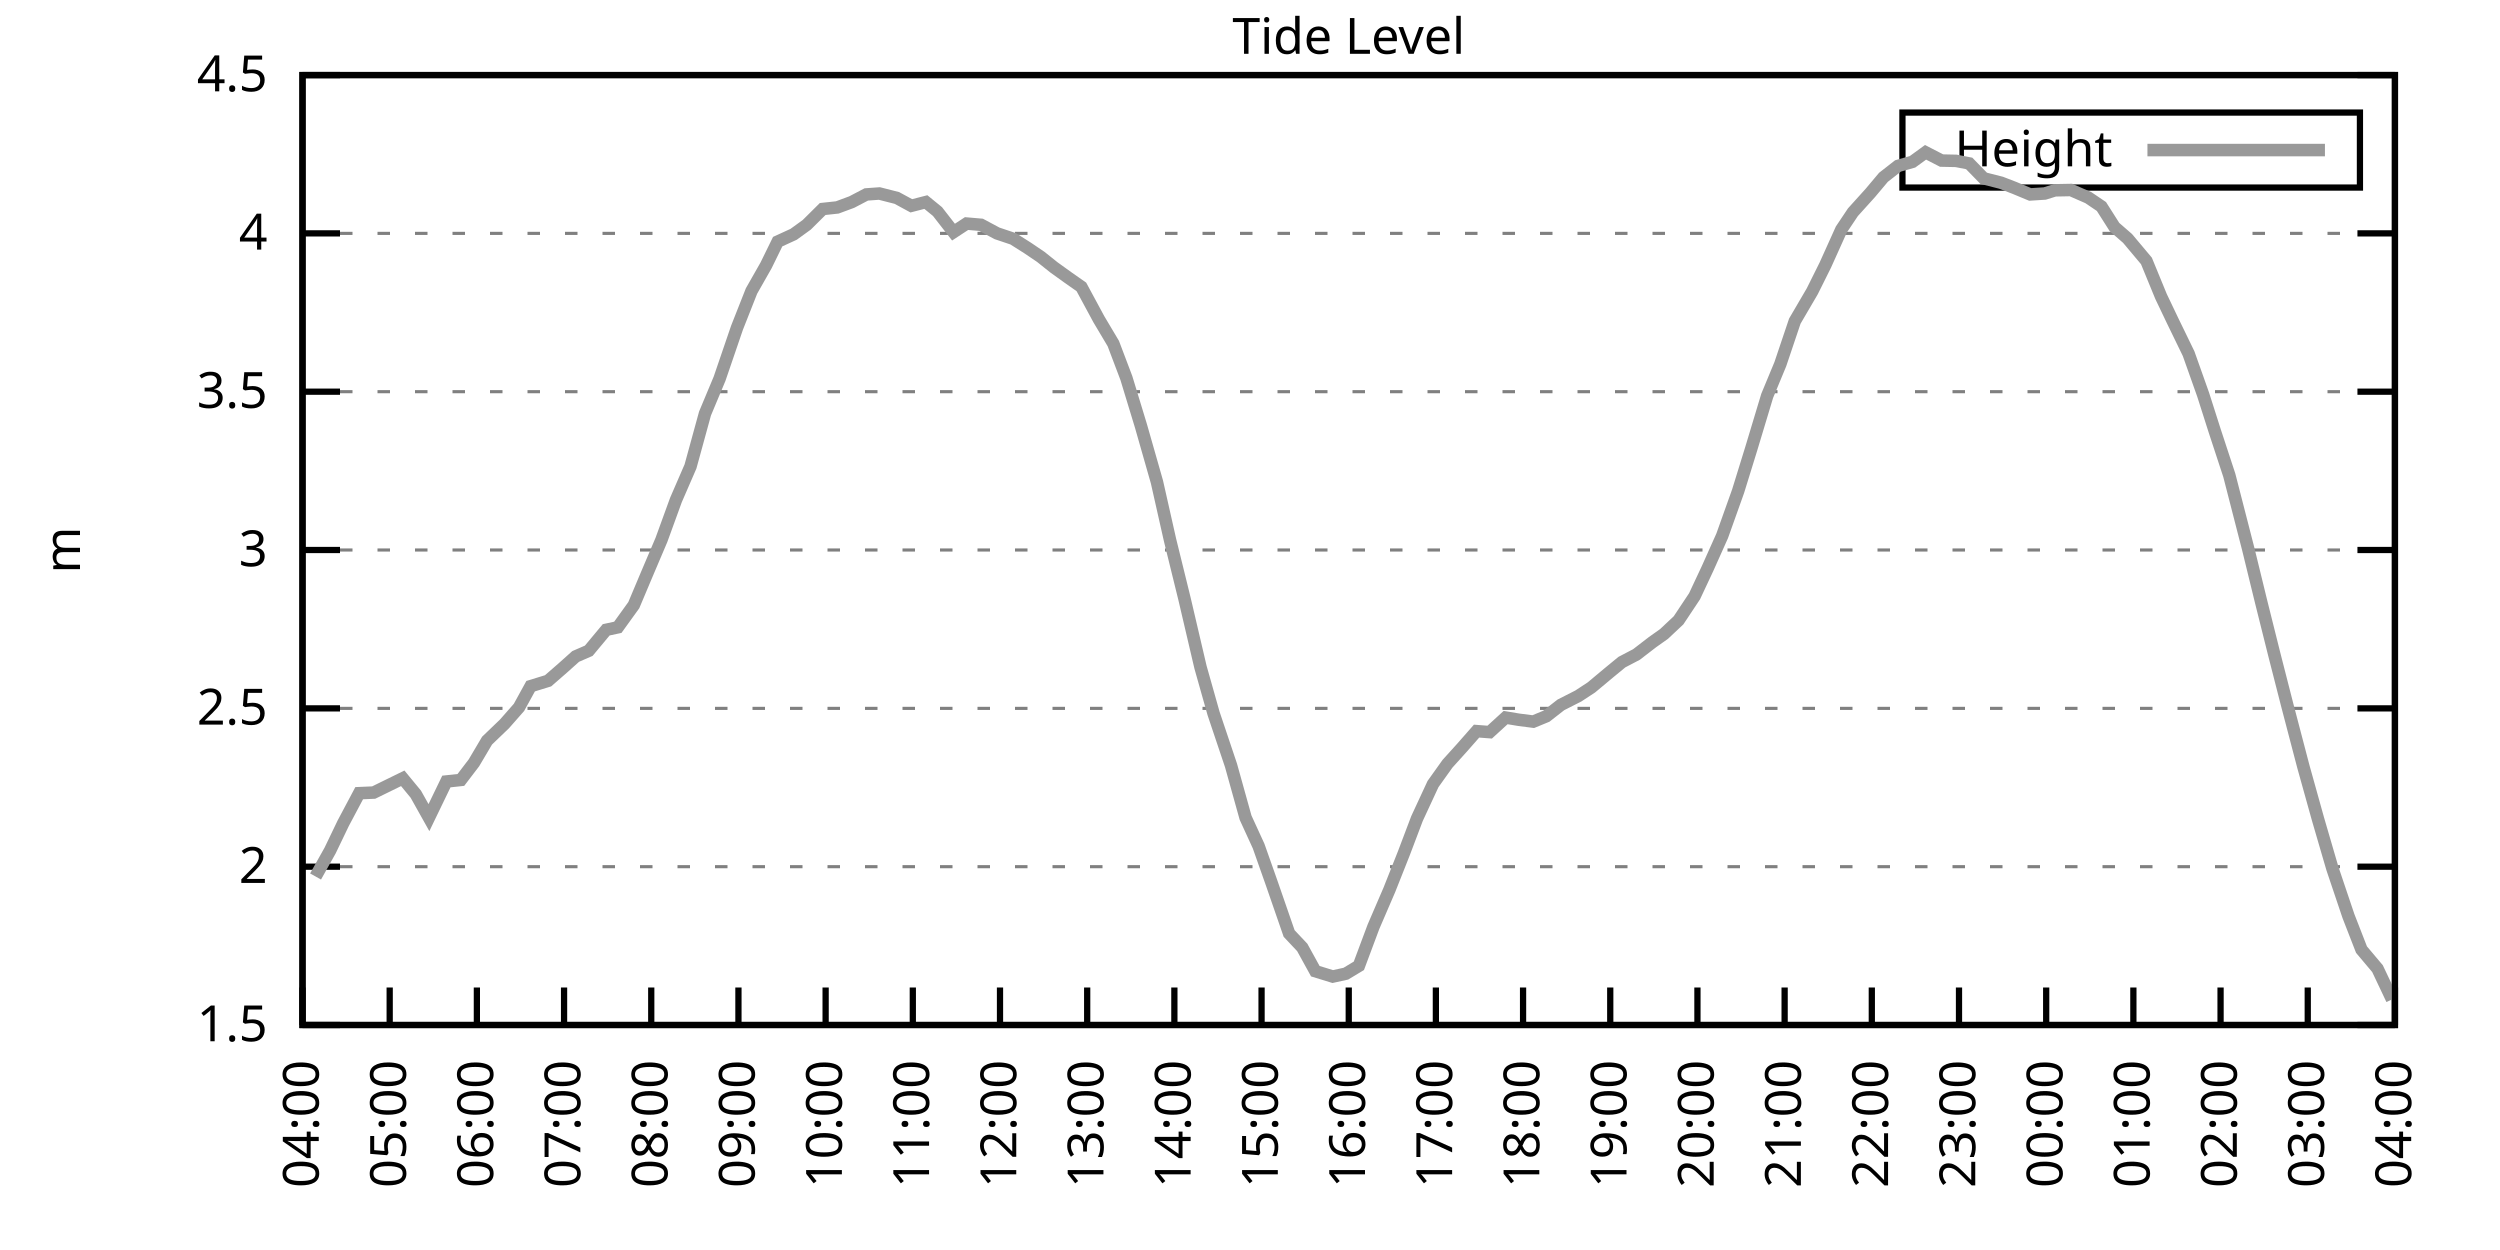
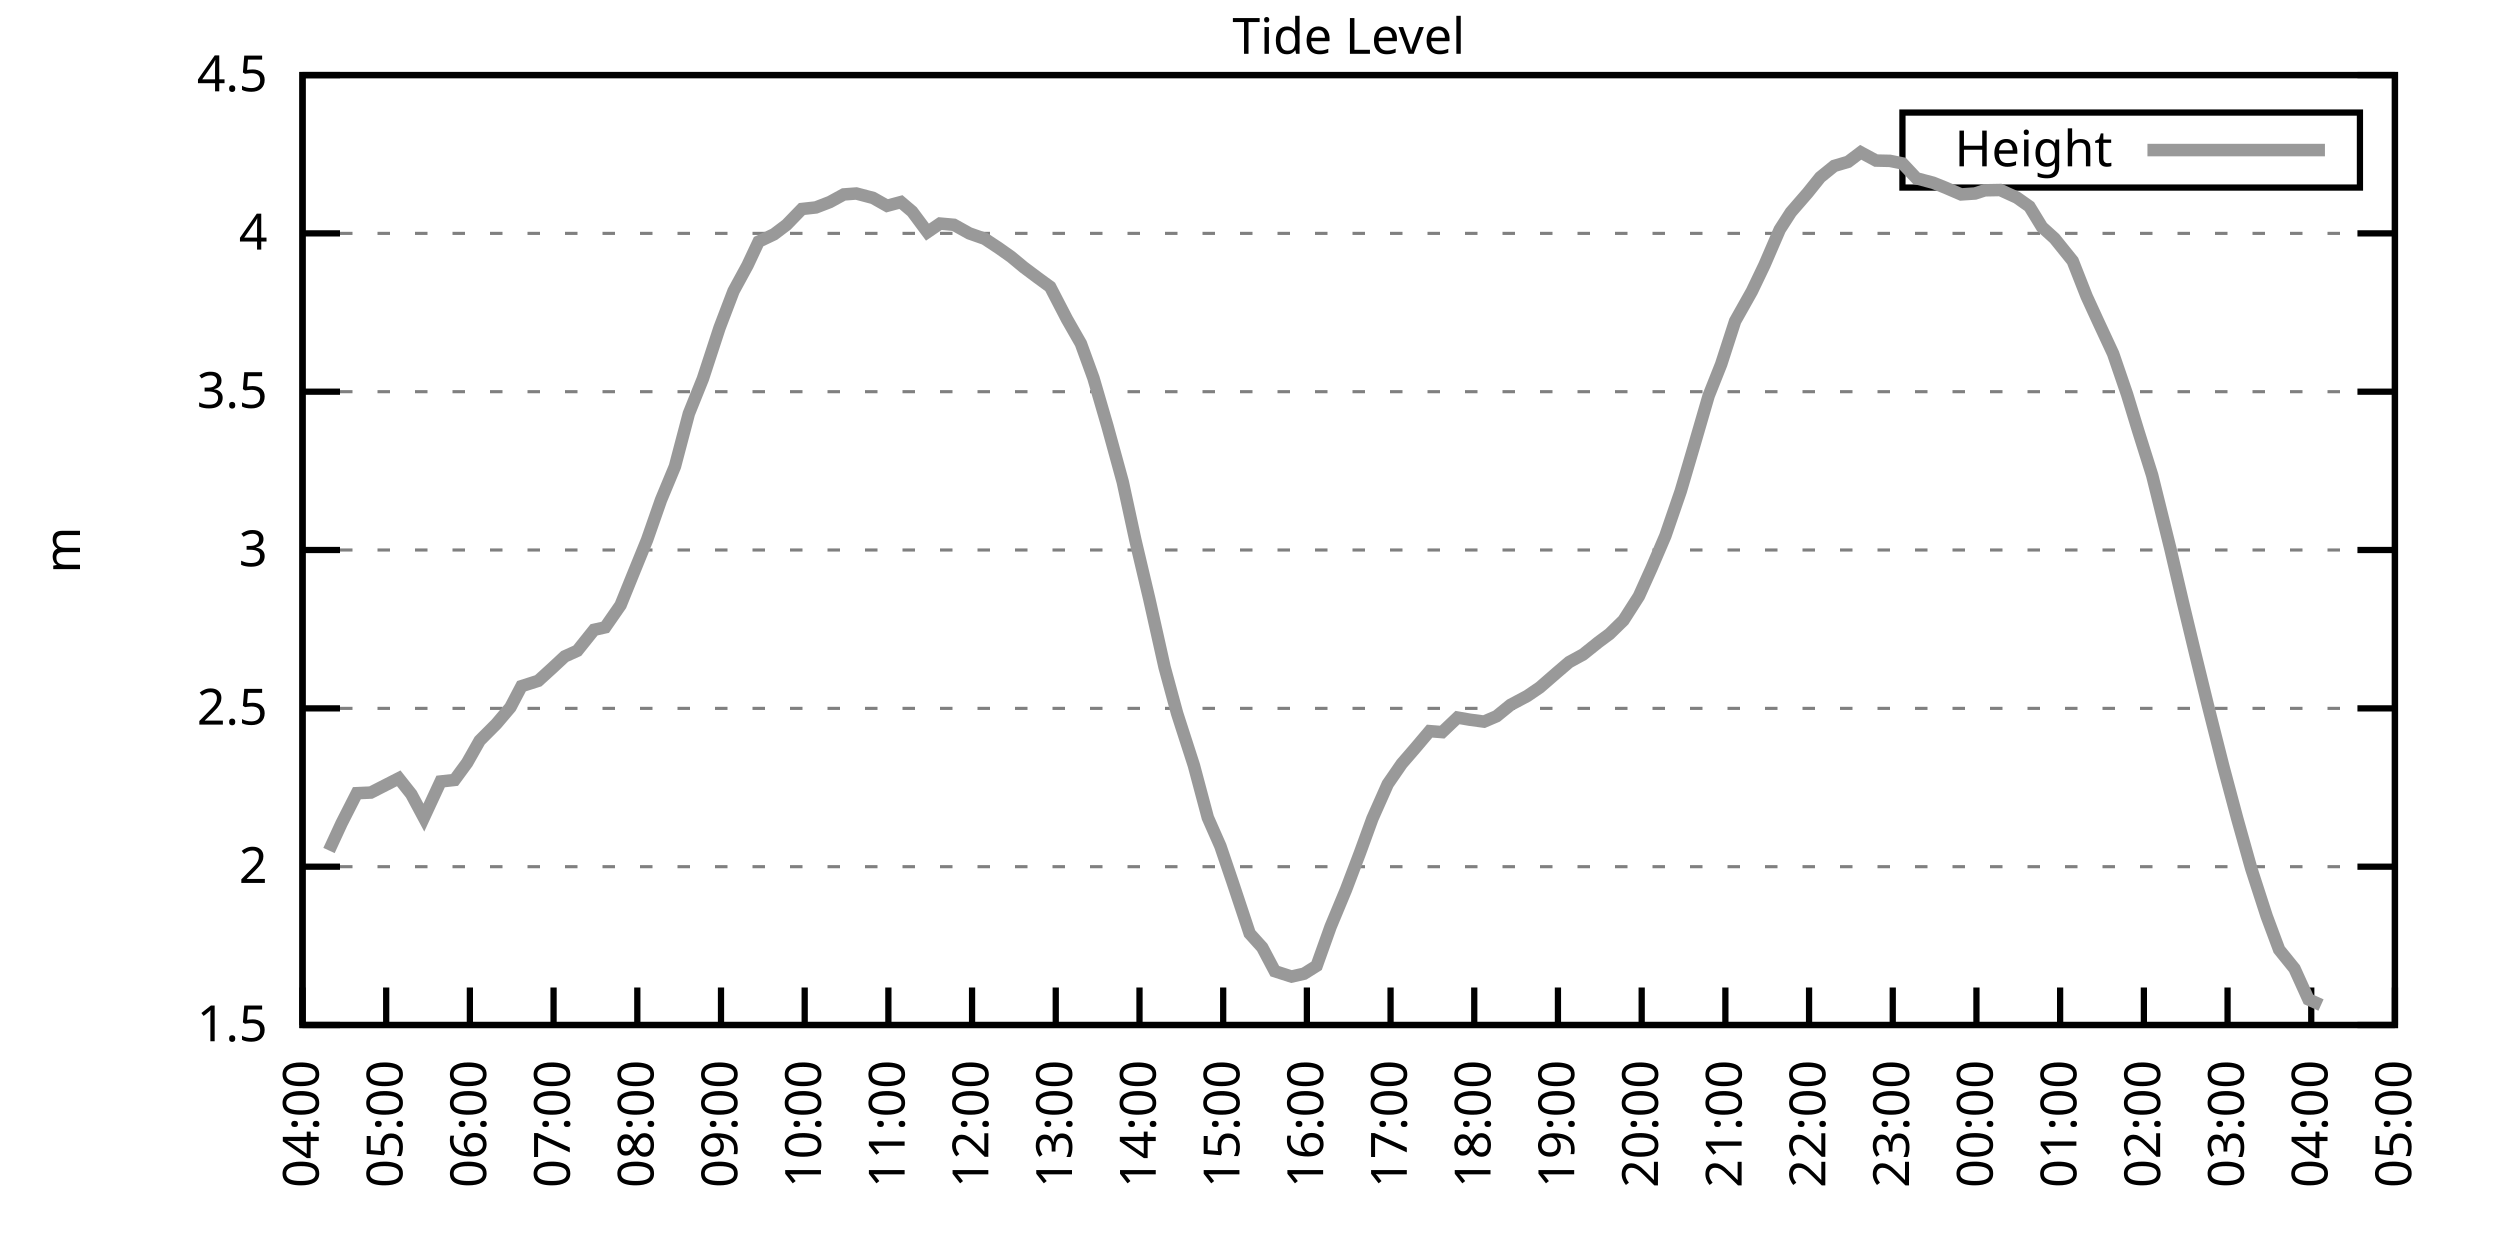
<svg xmlns="http://www.w3.org/2000/svg" xmlns:xlink="http://www.w3.org/1999/xlink" width="400" height="200" viewBox="0 0 400 200">
  <g id="gnuplot_canvas">
    <rect x="0" y="0" width="400" height="200" fill="none" />
    <defs>
      <circle id="gpDot" r="0.5" stroke-width="0.5" stroke="currentColor" />
      <path id="gpPt0" stroke-width="0.333" stroke="currentColor" d="M-1,0 h2 M0,-1 v2" />
      <path id="gpPt1" stroke-width="0.333" stroke="currentColor" d="M-1,-1 L1,1 M1,-1 L-1,1" />
      <path id="gpPt2" stroke-width="0.333" stroke="currentColor" d="M-1,0 L1,0 M0,-1 L0,1 M-1,-1 L1,1 M-1,1 L1,-1" />
      <rect id="gpPt3" stroke-width="0.333" stroke="currentColor" x="-1" y="-1" width="2" height="2" />
      <rect id="gpPt4" stroke-width="0.333" stroke="currentColor" fill="currentColor" x="-1" y="-1" width="2" height="2" />
      <circle id="gpPt5" stroke-width="0.333" stroke="currentColor" cx="0" cy="0" r="1" />
      <use xlink:href="#gpPt5" id="gpPt6" fill="currentColor" stroke="none" />
      <path id="gpPt7" stroke-width="0.333" stroke="currentColor" d="M0,-1.33 L-1.33,0.67 L1.33,0.67 z" />
      <use xlink:href="#gpPt7" id="gpPt8" fill="currentColor" stroke="none" />
      <use xlink:href="#gpPt7" id="gpPt9" stroke="currentColor" transform="rotate(180)" />
      <use xlink:href="#gpPt9" id="gpPt10" fill="currentColor" stroke="none" />
      <use xlink:href="#gpPt3" id="gpPt11" stroke="currentColor" transform="rotate(45)" />
      <use xlink:href="#gpPt11" id="gpPt12" fill="currentColor" stroke="none" />
      <path id="gpPt13" stroke-width="0.333" stroke="currentColor" d="M0,1.330 L1.265,0.411 L0.782,-1.067 L-0.782,-1.076 L-1.265,0.411 z" />
      <use xlink:href="#gpPt13" id="gpPt14" fill="currentColor" stroke="none" />
      <filter id="textbox" filterUnits="objectBoundingBox" x="0" y="0" height="1" width="1">
        <feFlood flood-color="white" flood-opacity="1" result="bgnd" />
        <feComposite in="SourceGraphic" in2="bgnd" operator="atop" />
      </filter>
      <filter id="greybox" filterUnits="objectBoundingBox" x="0" y="0" height="1" width="1">
        <feFlood flood-color="lightgrey" flood-opacity="1" result="grey" />
        <feComposite in="SourceGraphic" in2="grey" operator="atop" />
      </filter>
    </defs>
    <g fill="none" color="white" stroke="currentColor" stroke-width="1.00" stroke-linecap="butt" stroke-linejoin="miter">
</g>
    <g fill="none" color="black" stroke="currentColor" stroke-width="1.00" stroke-linecap="butt" stroke-linejoin="miter">
      <g stroke="none" shape-rendering="crispEdges">
        <polygon fill="rgb(255, 255, 255)" points="48.40,164.00 383.18,164.00 383.18,12.02 48.40,12.02 " />
      </g>
    </g>
    <g fill="none" color="black" stroke="currentColor" stroke-width="1.00" stroke-linecap="butt" stroke-linejoin="miter">
</g>
    <g fill="none" color="black" stroke="black" stroke-width="0.50" stroke-linecap="butt" stroke-linejoin="miter">
</g>
    <g fill="none" color="gray" stroke="currentColor" stroke-width="0.50" stroke-linecap="butt" stroke-linejoin="miter">
      <path stroke="gray" stroke-dasharray="2,4" class="gridline" d="M48.40,164.00 L383.19,164.00  " />
    </g>
    <g fill="none" color="gray" stroke="gray" stroke-width="1.00" stroke-linecap="butt" stroke-linejoin="miter">
</g>
    <g fill="none" color="black" stroke="currentColor" stroke-width="1.00" stroke-linecap="butt" stroke-linejoin="miter">
      <path stroke="black" d="M48.40,164.00 L54.40,164.00 M383.19,164.00 L377.19,164.00  " />
      <g transform="translate(42.80,166.60)" stroke="none" fill="black" font-family="Sans" font-size="8.00" text-anchor="end">
        <text>
          <tspan font-family="Sans"> 1.5</tspan>
        </text>
      </g>
    </g>
    <g fill="none" color="black" stroke="currentColor" stroke-width="1.00" stroke-linecap="butt" stroke-linejoin="miter">
</g>
    <g fill="none" color="black" stroke="black" stroke-width="0.50" stroke-linecap="butt" stroke-linejoin="miter">
</g>
    <g fill="none" color="gray" stroke="currentColor" stroke-width="0.50" stroke-linecap="butt" stroke-linejoin="miter">
      <path stroke="gray" stroke-dasharray="2,4" class="gridline" d="M48.40,138.67 L383.19,138.67  " />
    </g>
    <g fill="none" color="gray" stroke="gray" stroke-width="1.00" stroke-linecap="butt" stroke-linejoin="miter">
</g>
    <g fill="none" color="black" stroke="currentColor" stroke-width="1.00" stroke-linecap="butt" stroke-linejoin="miter">
      <path stroke="black" d="M48.40,138.67 L54.40,138.67 M383.19,138.67 L377.19,138.67  " />
      <g transform="translate(42.80,141.27)" stroke="none" fill="black" font-family="Sans" font-size="8.00" text-anchor="end">
        <text>
          <tspan font-family="Sans"> 2</tspan>
        </text>
      </g>
    </g>
    <g fill="none" color="black" stroke="currentColor" stroke-width="1.00" stroke-linecap="butt" stroke-linejoin="miter">
</g>
    <g fill="none" color="black" stroke="black" stroke-width="0.50" stroke-linecap="butt" stroke-linejoin="miter">
</g>
    <g fill="none" color="gray" stroke="currentColor" stroke-width="0.50" stroke-linecap="butt" stroke-linejoin="miter">
      <path stroke="gray" stroke-dasharray="2,4" class="gridline" d="M48.40,113.34 L383.19,113.34  " />
    </g>
    <g fill="none" color="gray" stroke="gray" stroke-width="1.00" stroke-linecap="butt" stroke-linejoin="miter">
</g>
    <g fill="none" color="black" stroke="currentColor" stroke-width="1.00" stroke-linecap="butt" stroke-linejoin="miter">
      <path stroke="black" d="M48.40,113.34 L54.40,113.34 M383.19,113.34 L377.19,113.34  " />
      <g transform="translate(42.80,115.94)" stroke="none" fill="black" font-family="Sans" font-size="8.00" text-anchor="end">
        <text>
          <tspan font-family="Sans"> 2.5</tspan>
        </text>
      </g>
    </g>
    <g fill="none" color="black" stroke="currentColor" stroke-width="1.00" stroke-linecap="butt" stroke-linejoin="miter">
</g>
    <g fill="none" color="black" stroke="black" stroke-width="0.50" stroke-linecap="butt" stroke-linejoin="miter">
</g>
    <g fill="none" color="gray" stroke="currentColor" stroke-width="0.50" stroke-linecap="butt" stroke-linejoin="miter">
      <path stroke="gray" stroke-dasharray="2,4" class="gridline" d="M48.40,88.00 L383.19,88.00  " />
    </g>
    <g fill="none" color="gray" stroke="gray" stroke-width="1.00" stroke-linecap="butt" stroke-linejoin="miter">
</g>
    <g fill="none" color="black" stroke="currentColor" stroke-width="1.00" stroke-linecap="butt" stroke-linejoin="miter">
      <path stroke="black" d="M48.40,88.00 L54.40,88.00 M383.19,88.00 L377.19,88.00  " />
      <g transform="translate(42.80,90.60)" stroke="none" fill="black" font-family="Sans" font-size="8.00" text-anchor="end">
        <text>
          <tspan font-family="Sans"> 3</tspan>
        </text>
      </g>
    </g>
    <g fill="none" color="black" stroke="currentColor" stroke-width="1.00" stroke-linecap="butt" stroke-linejoin="miter">
</g>
    <g fill="none" color="black" stroke="black" stroke-width="0.50" stroke-linecap="butt" stroke-linejoin="miter">
</g>
    <g fill="none" color="gray" stroke="currentColor" stroke-width="0.50" stroke-linecap="butt" stroke-linejoin="miter">
      <path stroke="gray" stroke-dasharray="2,4" class="gridline" d="M48.40,62.67 L383.19,62.67  " />
    </g>
    <g fill="none" color="gray" stroke="gray" stroke-width="1.00" stroke-linecap="butt" stroke-linejoin="miter">
</g>
    <g fill="none" color="black" stroke="currentColor" stroke-width="1.00" stroke-linecap="butt" stroke-linejoin="miter">
      <path stroke="black" d="M48.40,62.67 L54.40,62.67 M383.19,62.67 L377.19,62.67  " />
      <g transform="translate(42.80,65.27)" stroke="none" fill="black" font-family="Sans" font-size="8.00" text-anchor="end">
        <text>
          <tspan font-family="Sans"> 3.5</tspan>
        </text>
      </g>
    </g>
    <g fill="none" color="black" stroke="currentColor" stroke-width="1.00" stroke-linecap="butt" stroke-linejoin="miter">
</g>
    <g fill="none" color="black" stroke="black" stroke-width="0.50" stroke-linecap="butt" stroke-linejoin="miter">
</g>
    <g fill="none" color="gray" stroke="currentColor" stroke-width="0.50" stroke-linecap="butt" stroke-linejoin="miter">
      <path stroke="gray" stroke-dasharray="2,4" class="gridline" d="M48.40,37.34 L383.19,37.34  " />
    </g>
    <g fill="none" color="gray" stroke="gray" stroke-width="1.00" stroke-linecap="butt" stroke-linejoin="miter">
</g>
    <g fill="none" color="black" stroke="currentColor" stroke-width="1.00" stroke-linecap="butt" stroke-linejoin="miter">
      <path stroke="black" d="M48.40,37.34 L54.40,37.34 M383.19,37.34 L377.19,37.34  " />
      <g transform="translate(42.80,39.94)" stroke="none" fill="black" font-family="Sans" font-size="8.00" text-anchor="end">
        <text>
          <tspan font-family="Sans"> 4</tspan>
        </text>
      </g>
    </g>
    <g fill="none" color="black" stroke="currentColor" stroke-width="1.00" stroke-linecap="butt" stroke-linejoin="miter">
</g>
    <g fill="none" color="black" stroke="black" stroke-width="0.50" stroke-linecap="butt" stroke-linejoin="miter">
</g>
    <g fill="none" color="gray" stroke="currentColor" stroke-width="0.50" stroke-linecap="butt" stroke-linejoin="miter">
      <path stroke="gray" stroke-dasharray="2,4" class="gridline" d="M48.40,12.01 L383.19,12.01  " />
    </g>
    <g fill="none" color="gray" stroke="gray" stroke-width="1.00" stroke-linecap="butt" stroke-linejoin="miter">
</g>
    <g fill="none" color="black" stroke="currentColor" stroke-width="1.00" stroke-linecap="butt" stroke-linejoin="miter">
      <path stroke="black" d="M48.40,12.01 L54.40,12.01 M383.19,12.01 L377.19,12.01  " />
      <g transform="translate(42.80,14.61)" stroke="none" fill="black" font-family="Sans" font-size="8.00" text-anchor="end">
        <text>
          <tspan font-family="Sans"> 4.5</tspan>
        </text>
      </g>
    </g>
    <g fill="none" color="black" stroke="currentColor" stroke-width="1.00" stroke-linecap="butt" stroke-linejoin="miter">
      <path stroke="black" d="M48.40,164.00 L48.40,158.00  " />
      <g transform="translate(51.00,169.60) rotate(270.00)" stroke="none" fill="black" font-family="Sans" font-size="8.00" text-anchor="end">
        <text>
          <tspan font-family="Sans">04:00</tspan>
        </text>
      </g>
    </g>
    <g fill="none" color="black" stroke="currentColor" stroke-width="1.00" stroke-linecap="butt" stroke-linejoin="miter">
-       <path stroke="black" d="M62.35,164.00 L62.35,158.00  " />
-       <g transform="translate(64.95,169.60) rotate(270.00)" stroke="none" fill="black" font-family="Sans" font-size="8.00" text-anchor="end">
+       <path stroke="black" d="M61.79,164.00 L61.79,158.00  " />
+       <g transform="translate(64.39,169.60) rotate(270.00)" stroke="none" fill="black" font-family="Sans" font-size="8.00" text-anchor="end">
        <text>
          <tspan font-family="Sans">05:00</tspan>
        </text>
      </g>
    </g>
    <g fill="none" color="black" stroke="currentColor" stroke-width="1.00" stroke-linecap="butt" stroke-linejoin="miter">
-       <path stroke="black" d="M76.30,164.00 L76.30,158.00  " />
-       <g transform="translate(78.90,169.60) rotate(270.00)" stroke="none" fill="black" font-family="Sans" font-size="8.00" text-anchor="end">
+       <path stroke="black" d="M75.18,164.00 L75.18,158.00  " />
+       <g transform="translate(77.78,169.60) rotate(270.00)" stroke="none" fill="black" font-family="Sans" font-size="8.00" text-anchor="end">
        <text>
          <tspan font-family="Sans">06:00</tspan>
        </text>
      </g>
    </g>
    <g fill="none" color="black" stroke="currentColor" stroke-width="1.00" stroke-linecap="butt" stroke-linejoin="miter">
-       <path stroke="black" d="M90.25,164.00 L90.25,158.00  " />
-       <g transform="translate(92.85,169.60) rotate(270.00)" stroke="none" fill="black" font-family="Sans" font-size="8.00" text-anchor="end">
+       <path stroke="black" d="M88.57,164.00 L88.57,158.00  " />
+       <g transform="translate(91.17,169.60) rotate(270.00)" stroke="none" fill="black" font-family="Sans" font-size="8.00" text-anchor="end">
        <text>
          <tspan font-family="Sans">07:00</tspan>
        </text>
      </g>
    </g>
    <g fill="none" color="black" stroke="currentColor" stroke-width="1.00" stroke-linecap="butt" stroke-linejoin="miter">
-       <path stroke="black" d="M104.20,164.00 L104.20,158.00  " />
-       <g transform="translate(106.80,169.60) rotate(270.00)" stroke="none" fill="black" font-family="Sans" font-size="8.00" text-anchor="end">
+       <path stroke="black" d="M101.97,164.00 L101.97,158.00  " />
+       <g transform="translate(104.57,169.60) rotate(270.00)" stroke="none" fill="black" font-family="Sans" font-size="8.00" text-anchor="end">
        <text>
          <tspan font-family="Sans">08:00</tspan>
        </text>
      </g>
    </g>
    <g fill="none" color="black" stroke="currentColor" stroke-width="1.00" stroke-linecap="butt" stroke-linejoin="miter">
-       <path stroke="black" d="M118.15,164.00 L118.15,158.00  " />
-       <g transform="translate(120.75,169.60) rotate(270.00)" stroke="none" fill="black" font-family="Sans" font-size="8.00" text-anchor="end">
+       <path stroke="black" d="M115.36,164.00 L115.36,158.00  " />
+       <g transform="translate(117.96,169.60) rotate(270.00)" stroke="none" fill="black" font-family="Sans" font-size="8.00" text-anchor="end">
        <text>
          <tspan font-family="Sans">09:00</tspan>
        </text>
      </g>
    </g>
    <g fill="none" color="black" stroke="currentColor" stroke-width="1.00" stroke-linecap="butt" stroke-linejoin="miter">
-       <path stroke="black" d="M132.10,164.00 L132.10,158.00  " />
-       <g transform="translate(134.70,169.60) rotate(270.00)" stroke="none" fill="black" font-family="Sans" font-size="8.00" text-anchor="end">
+       <path stroke="black" d="M128.75,164.00 L128.75,158.00  " />
+       <g transform="translate(131.35,169.60) rotate(270.00)" stroke="none" fill="black" font-family="Sans" font-size="8.00" text-anchor="end">
        <text>
          <tspan font-family="Sans">10:00</tspan>
        </text>
      </g>
    </g>
    <g fill="none" color="black" stroke="currentColor" stroke-width="1.00" stroke-linecap="butt" stroke-linejoin="miter">
-       <path stroke="black" d="M146.05,164.00 L146.05,158.00  " />
-       <g transform="translate(148.65,169.60) rotate(270.00)" stroke="none" fill="black" font-family="Sans" font-size="8.00" text-anchor="end">
+       <path stroke="black" d="M142.14,164.00 L142.14,158.00  " />
+       <g transform="translate(144.74,169.60) rotate(270.00)" stroke="none" fill="black" font-family="Sans" font-size="8.00" text-anchor="end">
        <text>
          <tspan font-family="Sans">11:00</tspan>
        </text>
      </g>
    </g>
    <g fill="none" color="black" stroke="currentColor" stroke-width="1.00" stroke-linecap="butt" stroke-linejoin="miter">
-       <path stroke="black" d="M160.00,164.00 L160.00,158.00  " />
-       <g transform="translate(162.60,169.60) rotate(270.00)" stroke="none" fill="black" font-family="Sans" font-size="8.00" text-anchor="end">
+       <path stroke="black" d="M155.53,164.00 L155.53,158.00  " />
+       <g transform="translate(158.13,169.60) rotate(270.00)" stroke="none" fill="black" font-family="Sans" font-size="8.00" text-anchor="end">
        <text>
          <tspan font-family="Sans">12:00</tspan>
        </text>
      </g>
    </g>
    <g fill="none" color="black" stroke="currentColor" stroke-width="1.00" stroke-linecap="butt" stroke-linejoin="miter">
-       <path stroke="black" d="M173.95,164.00 L173.95,158.00  " />
-       <g transform="translate(176.55,169.60) rotate(270.00)" stroke="none" fill="black" font-family="Sans" font-size="8.00" text-anchor="end">
+       <path stroke="black" d="M168.92,164.00 L168.92,158.00  " />
+       <g transform="translate(171.52,169.60) rotate(270.00)" stroke="none" fill="black" font-family="Sans" font-size="8.00" text-anchor="end">
        <text>
          <tspan font-family="Sans">13:00</tspan>
        </text>
      </g>
    </g>
    <g fill="none" color="black" stroke="currentColor" stroke-width="1.00" stroke-linecap="butt" stroke-linejoin="miter">
-       <path stroke="black" d="M187.90,164.00 L187.90,158.00  " />
-       <g transform="translate(190.50,169.60) rotate(270.00)" stroke="none" fill="black" font-family="Sans" font-size="8.00" text-anchor="end">
+       <path stroke="black" d="M182.32,164.00 L182.32,158.00  " />
+       <g transform="translate(184.92,169.60) rotate(270.00)" stroke="none" fill="black" font-family="Sans" font-size="8.00" text-anchor="end">
        <text>
          <tspan font-family="Sans">14:00</tspan>
        </text>
      </g>
    </g>
    <g fill="none" color="black" stroke="currentColor" stroke-width="1.00" stroke-linecap="butt" stroke-linejoin="miter">
-       <path stroke="black" d="M201.85,164.00 L201.85,158.00  " />
-       <g transform="translate(204.45,169.60) rotate(270.00)" stroke="none" fill="black" font-family="Sans" font-size="8.00" text-anchor="end">
+       <path stroke="black" d="M195.71,164.00 L195.71,158.00  " />
+       <g transform="translate(198.31,169.60) rotate(270.00)" stroke="none" fill="black" font-family="Sans" font-size="8.00" text-anchor="end">
        <text>
          <tspan font-family="Sans">15:00</tspan>
        </text>
      </g>
    </g>
    <g fill="none" color="black" stroke="currentColor" stroke-width="1.00" stroke-linecap="butt" stroke-linejoin="miter">
-       <path stroke="black" d="M215.80,164.00 L215.80,158.00  " />
-       <g transform="translate(218.40,169.60) rotate(270.00)" stroke="none" fill="black" font-family="Sans" font-size="8.00" text-anchor="end">
+       <path stroke="black" d="M209.10,164.00 L209.10,158.00  " />
+       <g transform="translate(211.70,169.60) rotate(270.00)" stroke="none" fill="black" font-family="Sans" font-size="8.00" text-anchor="end">
        <text>
          <tspan font-family="Sans">16:00</tspan>
        </text>
      </g>
    </g>
    <g fill="none" color="black" stroke="currentColor" stroke-width="1.00" stroke-linecap="butt" stroke-linejoin="miter">
-       <path stroke="black" d="M229.74,164.00 L229.74,158.00  " />
-       <g transform="translate(232.34,169.60) rotate(270.00)" stroke="none" fill="black" font-family="Sans" font-size="8.00" text-anchor="end">
+       <path stroke="black" d="M222.49,164.00 L222.49,158.00  " />
+       <g transform="translate(225.09,169.60) rotate(270.00)" stroke="none" fill="black" font-family="Sans" font-size="8.00" text-anchor="end">
        <text>
          <tspan font-family="Sans">17:00</tspan>
        </text>
      </g>
    </g>
    <g fill="none" color="black" stroke="currentColor" stroke-width="1.00" stroke-linecap="butt" stroke-linejoin="miter">
-       <path stroke="black" d="M243.69,164.00 L243.69,158.00  " />
-       <g transform="translate(246.29,169.60) rotate(270.00)" stroke="none" fill="black" font-family="Sans" font-size="8.00" text-anchor="end">
+       <path stroke="black" d="M235.88,164.00 L235.88,158.00  " />
+       <g transform="translate(238.48,169.60) rotate(270.00)" stroke="none" fill="black" font-family="Sans" font-size="8.00" text-anchor="end">
        <text>
          <tspan font-family="Sans">18:00</tspan>
        </text>
      </g>
    </g>
    <g fill="none" color="black" stroke="currentColor" stroke-width="1.00" stroke-linecap="butt" stroke-linejoin="miter">
-       <path stroke="black" d="M257.64,164.00 L257.64,158.00  " />
-       <g transform="translate(260.24,169.60) rotate(270.00)" stroke="none" fill="black" font-family="Sans" font-size="8.00" text-anchor="end">
+       <path stroke="black" d="M249.27,164.00 L249.27,158.00  " />
+       <g transform="translate(251.87,169.60) rotate(270.00)" stroke="none" fill="black" font-family="Sans" font-size="8.00" text-anchor="end">
        <text>
          <tspan font-family="Sans">19:00</tspan>
        </text>
      </g>
    </g>
    <g fill="none" color="black" stroke="currentColor" stroke-width="1.00" stroke-linecap="butt" stroke-linejoin="miter">
-       <path stroke="black" d="M271.59,164.00 L271.59,158.00  " />
-       <g transform="translate(274.19,169.60) rotate(270.00)" stroke="none" fill="black" font-family="Sans" font-size="8.00" text-anchor="end">
+       <path stroke="black" d="M262.67,164.00 L262.67,158.00  " />
+       <g transform="translate(265.27,169.60) rotate(270.00)" stroke="none" fill="black" font-family="Sans" font-size="8.00" text-anchor="end">
        <text>
          <tspan font-family="Sans">20:00</tspan>
        </text>
      </g>
    </g>
    <g fill="none" color="black" stroke="currentColor" stroke-width="1.00" stroke-linecap="butt" stroke-linejoin="miter">
-       <path stroke="black" d="M285.54,164.00 L285.54,158.00  " />
-       <g transform="translate(288.14,169.60) rotate(270.00)" stroke="none" fill="black" font-family="Sans" font-size="8.00" text-anchor="end">
+       <path stroke="black" d="M276.06,164.00 L276.06,158.00  " />
+       <g transform="translate(278.66,169.60) rotate(270.00)" stroke="none" fill="black" font-family="Sans" font-size="8.00" text-anchor="end">
        <text>
          <tspan font-family="Sans">21:00</tspan>
        </text>
      </g>
    </g>
    <g fill="none" color="black" stroke="currentColor" stroke-width="1.00" stroke-linecap="butt" stroke-linejoin="miter">
-       <path stroke="black" d="M299.49,164.00 L299.49,158.00  " />
-       <g transform="translate(302.09,169.60) rotate(270.00)" stroke="none" fill="black" font-family="Sans" font-size="8.00" text-anchor="end">
+       <path stroke="black" d="M289.45,164.00 L289.45,158.00  " />
+       <g transform="translate(292.05,169.60) rotate(270.00)" stroke="none" fill="black" font-family="Sans" font-size="8.00" text-anchor="end">
        <text>
          <tspan font-family="Sans">22:00</tspan>
        </text>
      </g>
    </g>
    <g fill="none" color="black" stroke="currentColor" stroke-width="1.00" stroke-linecap="butt" stroke-linejoin="miter">
-       <path stroke="black" d="M313.44,164.00 L313.44,158.00  " />
-       <g transform="translate(316.04,169.60) rotate(270.00)" stroke="none" fill="black" font-family="Sans" font-size="8.00" text-anchor="end">
+       <path stroke="black" d="M302.84,164.00 L302.84,158.00  " />
+       <g transform="translate(305.44,169.60) rotate(270.00)" stroke="none" fill="black" font-family="Sans" font-size="8.00" text-anchor="end">
        <text>
          <tspan font-family="Sans">23:00</tspan>
        </text>
      </g>
    </g>
    <g fill="none" color="black" stroke="currentColor" stroke-width="1.00" stroke-linecap="butt" stroke-linejoin="miter">
-       <path stroke="black" d="M327.39,164.00 L327.39,158.00  " />
-       <g transform="translate(329.99,169.60) rotate(270.00)" stroke="none" fill="black" font-family="Sans" font-size="8.00" text-anchor="end">
+       <path stroke="black" d="M316.23,164.00 L316.23,158.00  " />
+       <g transform="translate(318.83,169.60) rotate(270.00)" stroke="none" fill="black" font-family="Sans" font-size="8.00" text-anchor="end">
        <text>
          <tspan font-family="Sans">00:00</tspan>
        </text>
      </g>
    </g>
    <g fill="none" color="black" stroke="currentColor" stroke-width="1.00" stroke-linecap="butt" stroke-linejoin="miter">
-       <path stroke="black" d="M341.34,164.00 L341.34,158.00  " />
-       <g transform="translate(343.94,169.60) rotate(270.00)" stroke="none" fill="black" font-family="Sans" font-size="8.00" text-anchor="end">
+       <path stroke="black" d="M329.62,164.00 L329.62,158.00  " />
+       <g transform="translate(332.22,169.60) rotate(270.00)" stroke="none" fill="black" font-family="Sans" font-size="8.00" text-anchor="end">
        <text>
          <tspan font-family="Sans">01:00</tspan>
        </text>
      </g>
    </g>
    <g fill="none" color="black" stroke="currentColor" stroke-width="1.00" stroke-linecap="butt" stroke-linejoin="miter">
-       <path stroke="black" d="M355.29,164.00 L355.29,158.00  " />
-       <g transform="translate(357.89,169.60) rotate(270.00)" stroke="none" fill="black" font-family="Sans" font-size="8.00" text-anchor="end">
+       <path stroke="black" d="M343.02,164.00 L343.02,158.00  " />
+       <g transform="translate(345.62,169.60) rotate(270.00)" stroke="none" fill="black" font-family="Sans" font-size="8.00" text-anchor="end">
        <text>
          <tspan font-family="Sans">02:00</tspan>
        </text>
      </g>
    </g>
    <g fill="none" color="black" stroke="currentColor" stroke-width="1.00" stroke-linecap="butt" stroke-linejoin="miter">
-       <path stroke="black" d="M369.24,164.00 L369.24,158.00  " />
-       <g transform="translate(371.84,169.60) rotate(270.00)" stroke="none" fill="black" font-family="Sans" font-size="8.00" text-anchor="end">
+       <path stroke="black" d="M356.41,164.00 L356.41,158.00  " />
+       <g transform="translate(359.01,169.60) rotate(270.00)" stroke="none" fill="black" font-family="Sans" font-size="8.00" text-anchor="end">
        <text>
          <tspan font-family="Sans">03:00</tspan>
+         </text>
+       </g>
+     </g>
+     <g fill="none" color="black" stroke="currentColor" stroke-width="1.00" stroke-linecap="butt" stroke-linejoin="miter">
+       <path stroke="black" d="M369.80,164.00 L369.80,158.00  " />
+       <g transform="translate(372.40,169.60) rotate(270.00)" stroke="none" fill="black" font-family="Sans" font-size="8.00" text-anchor="end">
+         <text>
+           <tspan font-family="Sans">04:00</tspan>
        </text>
      </g>
    </g>
    <g fill="none" color="black" stroke="currentColor" stroke-width="1.00" stroke-linecap="butt" stroke-linejoin="miter">
      <path stroke="black" d="M383.19,164.00 L383.19,158.00  " />
      <g transform="translate(385.79,169.60) rotate(270.00)" stroke="none" fill="black" font-family="Sans" font-size="8.00" text-anchor="end">
        <text>
-           <tspan font-family="Sans">04:00</tspan>
+           <tspan font-family="Sans">05:00</tspan>
        </text>
      </g>
    </g>
    <g fill="none" color="black" stroke="currentColor" stroke-width="1.00" stroke-linecap="butt" stroke-linejoin="miter">
</g>
    <g fill="none" color="black" stroke="currentColor" stroke-width="1.00" stroke-linecap="butt" stroke-linejoin="miter">
      <path stroke="black" d="M48.40,12.01 L48.40,164.00 L383.19,164.00 L383.19,12.01 L48.40,12.01 Z  " />
    </g>
    <g fill="none" color="black" stroke="currentColor" stroke-width="1.00" stroke-linecap="butt" stroke-linejoin="miter">
</g>
    <g fill="none" color="black" stroke="currentColor" stroke-width="1.00" stroke-linecap="butt" stroke-linejoin="miter">
      <path stroke="black" d="M304.39,30.01 L304.39,18.01 L377.59,18.01 L377.59,30.01 L304.39,30.01 Z  " />
    </g>
    <g id="Tide_level_plot_1">
      <g fill="none" color="white" stroke="black" stroke-width="2.00" stroke-linecap="butt" stroke-linejoin="miter">
</g>
      <g fill="none" color="black" stroke="currentColor" stroke-width="2.00" stroke-linecap="butt" stroke-linejoin="miter">
        <g transform="translate(337.99,26.61)" stroke="none" fill="black" font-family="Sans" font-size="8.00" text-anchor="end">
          <text>
            <tspan font-family="Sans">Height</tspan>
          </text>
        </g>
      </g>
      <g fill="none" color="black" stroke="currentColor" stroke-width="2.00" stroke-linecap="butt" stroke-linejoin="miter">
-         <path stroke="rgb(153, 153, 153)" d="M343.59,24.01 L371.99,24.01 M50.49,140.24 L52.82,136.08 L54.91,131.73 L57.47,126.91 L59.79,126.81 L64.44,124.53   L66.53,127.07 L68.63,130.82 L71.42,125.04 L73.74,124.79 L75.83,122.05 L77.93,118.50 L80.72,115.82 L83.04,113.18   L84.90,109.79 L87.69,108.93 L90.02,106.90 L92.11,105.03 L94.20,104.12 L96.99,100.77 L98.85,100.37 L101.41,96.82   L103.50,91.86 L105.83,86.38 L108.15,80.00 L110.48,74.63 L112.80,66.17 L115.13,60.60 L117.92,52.44 L120.24,46.56   L122.57,42.46 L124.43,38.66 L126.98,37.49 L129.08,35.97 L131.63,33.44 L133.96,33.19 L136.28,32.33 L138.61,31.11   L140.70,30.96 L143.49,31.67 L145.81,32.93 L148.14,32.33 L150.00,33.85 L152.56,37.14 L154.65,35.77 L156.97,35.97   L159.53,37.34 L162.09,38.20 L164.41,39.67 L166.51,41.09 L168.60,42.76 L170.92,44.43 L173.02,45.90 L175.81,51.07   L178.13,54.97 L180.22,60.49 L182.55,68.14 L185.11,77.11 L187.20,86.38 L189.52,95.81 L192.08,106.75 L194.17,114.15   L196.96,122.46 L199.29,130.82 L201.38,135.38 L203.47,141.30 L206.26,149.36 L208.36,151.59 L210.45,155.39 L213.24,156.25   L215.33,155.79 L217.42,154.53 L219.75,148.29 L222.30,142.37 L224.63,136.49 L226.72,130.97 L229.28,125.45 L231.60,122.20   L233.93,119.62 L236.25,116.98 L238.35,117.14 L240.90,114.81 L243.00,115.16 L245.32,115.46 L247.41,114.60 L249.74,112.78   L252.53,111.36 L254.62,109.99 L257.41,107.66 L259.50,105.94 L261.83,104.72 L264.39,102.75 L266.25,101.43 L268.57,99.25   L271.13,95.40 L273.22,90.94 L275.55,85.73 L278.10,78.58 L280.20,71.79 L282.75,63.33 L284.85,58.27 L287.17,51.38   L289.96,46.61 L292.05,42.41 L294.61,36.73 L296.47,33.95 L299.26,30.86 L301.35,28.37 L303.68,26.55 L306.00,25.89   L308.09,24.37 L310.65,25.69 L312.98,25.74 L315.07,26.15 L317.39,28.53 L320.18,29.24 L322.28,30.05 L324.83,31.11   L327.16,30.96 L328.79,30.45 L331.34,30.40 L334.13,31.62 L336.23,33.04 L338.32,36.33 L340.41,38.15 L343.43,41.75   L345.76,47.42 L347.62,51.32 L350.18,56.59 L352.50,63.13 L354.36,68.96 L356.69,76.05 L359.71,87.80 L361.80,96.36   L363.89,104.72 L365.99,112.93 L368.54,122.66 L370.87,131.02 L373.19,138.97 L375.75,146.57 L377.84,151.94 L380.40,154.98   L382.73,159.90  " />
+         <path stroke="rgb(153, 153, 153)" d="M343.59,24.01 L371.99,24.01 M52.64,136.08 L54.65,131.73 L57.10,126.91 L59.34,126.81 L63.80,124.53 L65.81,127.07   L67.82,130.82 L70.50,125.04 L72.73,124.79 L74.74,122.05 L76.75,118.50 L79.42,115.82 L81.66,113.18 L83.44,109.79   L86.12,108.93 L88.35,106.90 L90.36,105.03 L92.37,104.12 L95.05,100.77 L96.83,100.37 L99.29,96.82 L101.30,91.86   L103.53,86.38 L105.76,80.00 L107.99,74.63 L110.22,66.17 L112.46,60.60 L115.13,52.44 L117.37,46.56 L119.60,42.46   L121.38,38.66 L123.84,37.49 L125.85,35.97 L128.30,33.44 L130.54,33.19 L132.77,32.33 L135.00,31.11 L137.01,30.96   L139.69,31.67 L141.92,32.93 L144.15,32.33 L145.94,33.85 L148.39,37.14 L150.40,35.77 L152.63,35.97 L155.09,37.34   L157.54,38.20 L159.77,39.67 L161.78,41.09 L163.79,42.76 L166.02,44.43 L168.03,45.90 L170.71,51.07 L172.94,54.97   L174.95,60.49 L177.18,68.14 L179.64,77.11 L181.65,86.38 L183.88,95.81 L186.33,106.75 L188.34,114.15 L191.02,122.46   L193.25,130.82 L195.26,135.38 L197.27,141.30 L199.95,149.36 L201.96,151.59 L203.97,155.39 L206.64,156.25 L208.65,155.79   L210.66,154.53 L212.89,148.29 L215.35,142.37 L217.58,136.49 L219.59,130.97 L222.04,125.45 L224.28,122.20 L226.51,119.62   L228.74,116.98 L230.75,117.14 L233.20,114.81 L235.21,115.16 L237.44,115.46 L239.45,114.60 L241.69,112.78 L244.36,111.36   L246.37,109.99 L249.05,107.66 L251.06,105.94 L253.29,104.72 L255.75,102.75 L257.53,101.43 L259.76,99.25 L262.22,95.40   L264.23,90.94 L266.46,85.73 L268.92,78.58 L270.92,71.79 L273.38,63.33 L275.39,58.27 L277.62,51.38 L280.30,46.61   L282.31,42.41 L284.76,36.73 L286.55,33.95 L289.23,30.86 L291.23,28.37 L293.47,26.55 L295.70,25.89 L297.71,24.37   L300.16,25.69 L302.39,25.74 L304.40,26.15 L306.63,28.53 L309.31,29.24 L311.32,30.05 L313.78,31.11 L316.01,30.96   L317.57,30.45 L320.03,30.40 L322.70,31.62 L324.71,33.04 L326.72,36.33 L328.73,38.15 L331.63,41.75 L333.86,47.42   L335.65,51.32 L338.10,56.59 L340.34,63.13 L342.12,68.96 L344.35,76.05 L347.26,87.80 L349.26,96.36 L351.27,104.72   L353.28,112.93 L355.74,122.66 L357.97,131.02 L360.20,138.97 L362.66,146.57 L364.66,151.94 L367.12,154.98 L369.35,159.90   L371.36,160.81  " />
      </g>
    </g>
    <g fill="none" color="black" stroke="currentColor" stroke-width="2.00" stroke-linecap="butt" stroke-linejoin="miter">
</g>
    <g fill="none" color="black" stroke="black" stroke-width="1.00" stroke-linecap="butt" stroke-linejoin="miter">
</g>
    <g fill="none" color="black" stroke="currentColor" stroke-width="1.00" stroke-linecap="butt" stroke-linejoin="miter">
      <path stroke="black" d="M48.40,12.01 L48.40,164.00 L383.19,164.00 L383.19,12.01 L48.40,12.01 Z  " />
      <g transform="translate(12.80,88.01) rotate(270.00)" stroke="none" fill="black" font-family="Sans" font-size="8.00" text-anchor="middle">
        <text>
          <tspan font-family="Sans">m</tspan>
        </text>
      </g>
    </g>
    <g fill="none" color="black" stroke="currentColor" stroke-width="1.00" stroke-linecap="butt" stroke-linejoin="miter">
</g>
    <g fill="none" color="black" stroke="currentColor" stroke-width="1.00" stroke-linecap="butt" stroke-linejoin="miter">
      <g transform="translate(215.79,8.61)" stroke="none" fill="black" font-family="Sans" font-size="8.00" text-anchor="middle">
        <text>
          <tspan font-family="Sans">Tide Level</tspan>
        </text>
      </g>
    </g>
    <g fill="none" color="black" stroke="currentColor" stroke-width="1.00" stroke-linecap="butt" stroke-linejoin="miter">
</g>
  </g>
</svg>
